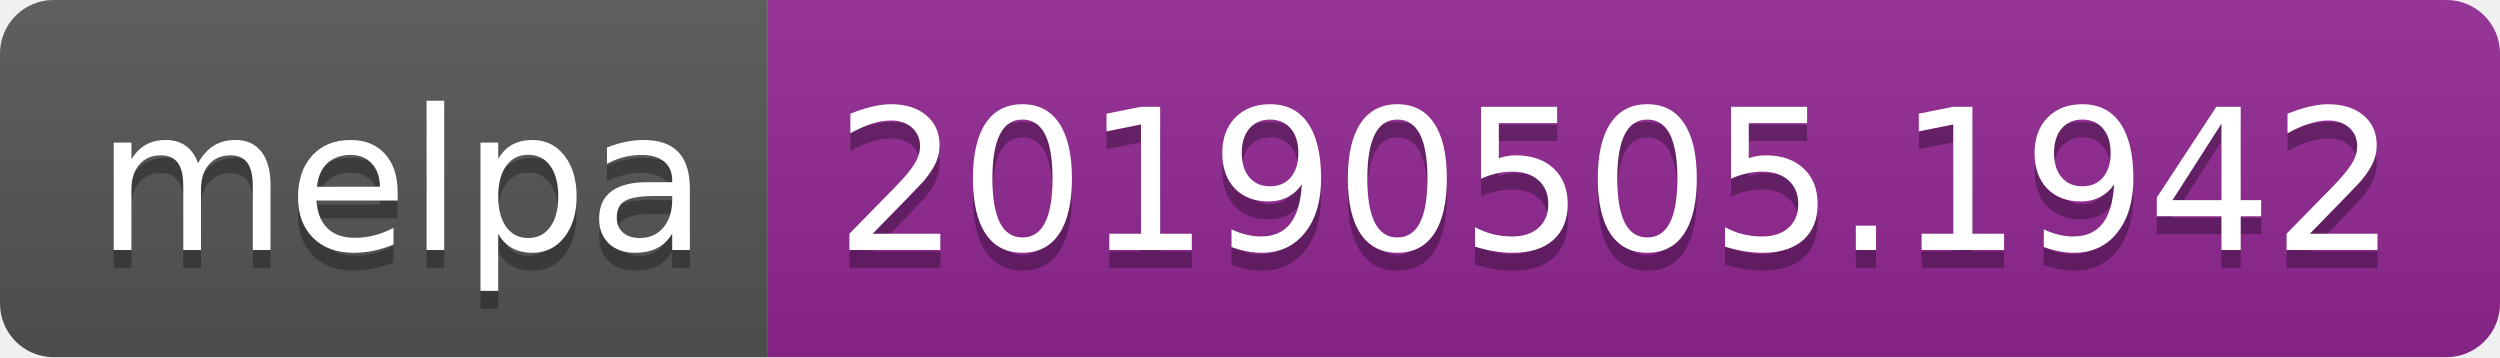
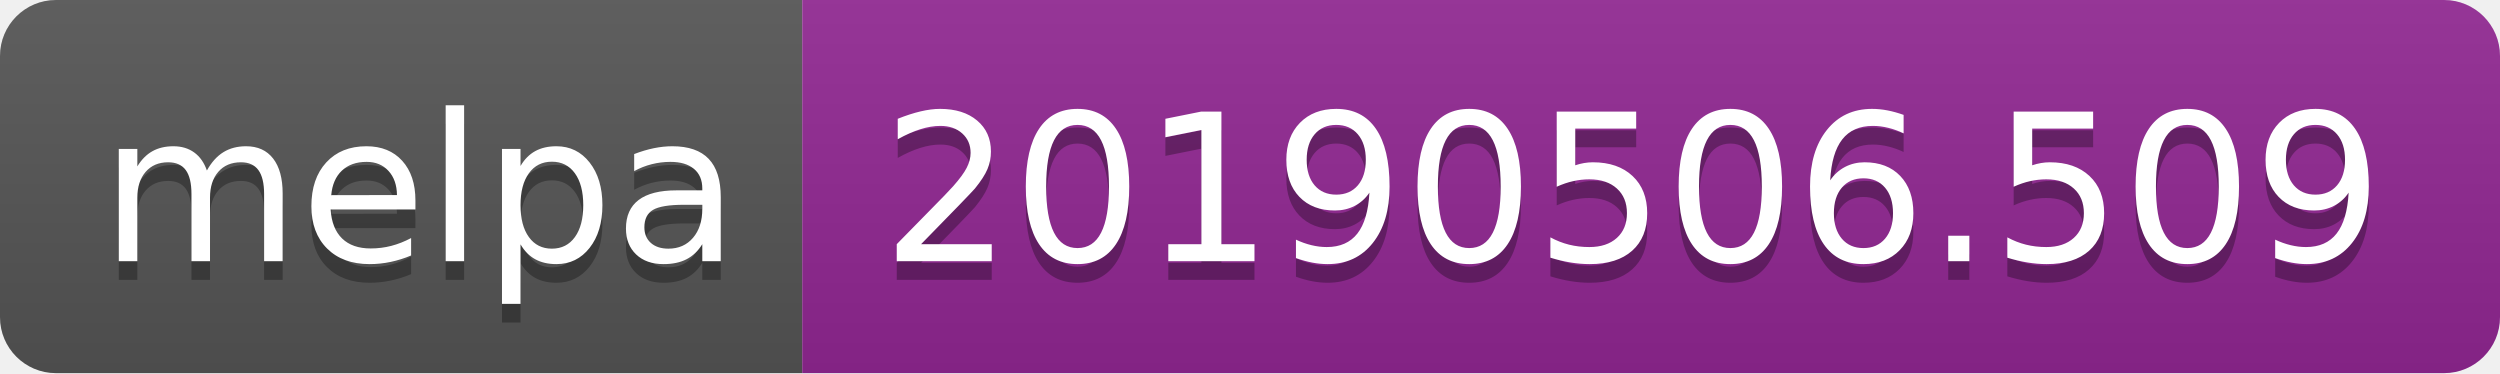
- <svg xmlns="http://www.w3.org/2000/svg" width="140" height="20">
+ <svg xmlns="http://www.w3.org/2000/svg" width="134" height="20">
  <linearGradient id="b" x2="0" y2="100%">
    <stop offset="0" stop-color="#bbb" stop-opacity=".1" />
    <stop offset="1" stop-opacity=".1" />
  </linearGradient>
  <clipPath id="a">
-     <rect width="140" height="20" rx="3" fill="#fff" />
+     <rect width="134" height="20" rx="3" fill="#fff" />
  </clipPath>
  <g clip-path="url(#a)">
    <path fill="#555" d="M0 0h43v20H0z" />
-     <path fill="#922793" d="M43 0h97v20H43z" />
-     <path fill="url(#b)" d="M0 0h140v20H0z" />
+     <path fill="#922793" d="M43 0h91v20H43z" />
+     <path fill="url(#b)" d="M0 0h134v20H0z" />
  </g>
  <g fill="#fff" text-anchor="middle" font-family="DejaVu Sans,Verdana,Geneva,sans-serif" font-size="110">
    <text x="225" y="150" fill="#010101" fill-opacity=".3" transform="scale(.1)" textLength="330">melpa</text>
    <text x="225" y="140" transform="scale(.1)" textLength="330">melpa</text>
-     <text x="905" y="150" fill="#010101" fill-opacity=".3" transform="scale(.1)" textLength="870">20190505.1942</text>
-     <text x="905" y="140" transform="scale(.1)" textLength="870">20190505.1942</text>
+     <text x="875" y="150" fill="#010101" fill-opacity=".3" transform="scale(.1)" textLength="810">20190506.509</text>
+     <text x="875" y="140" transform="scale(.1)" textLength="810">20190506.509</text>
  </g>
</svg>
